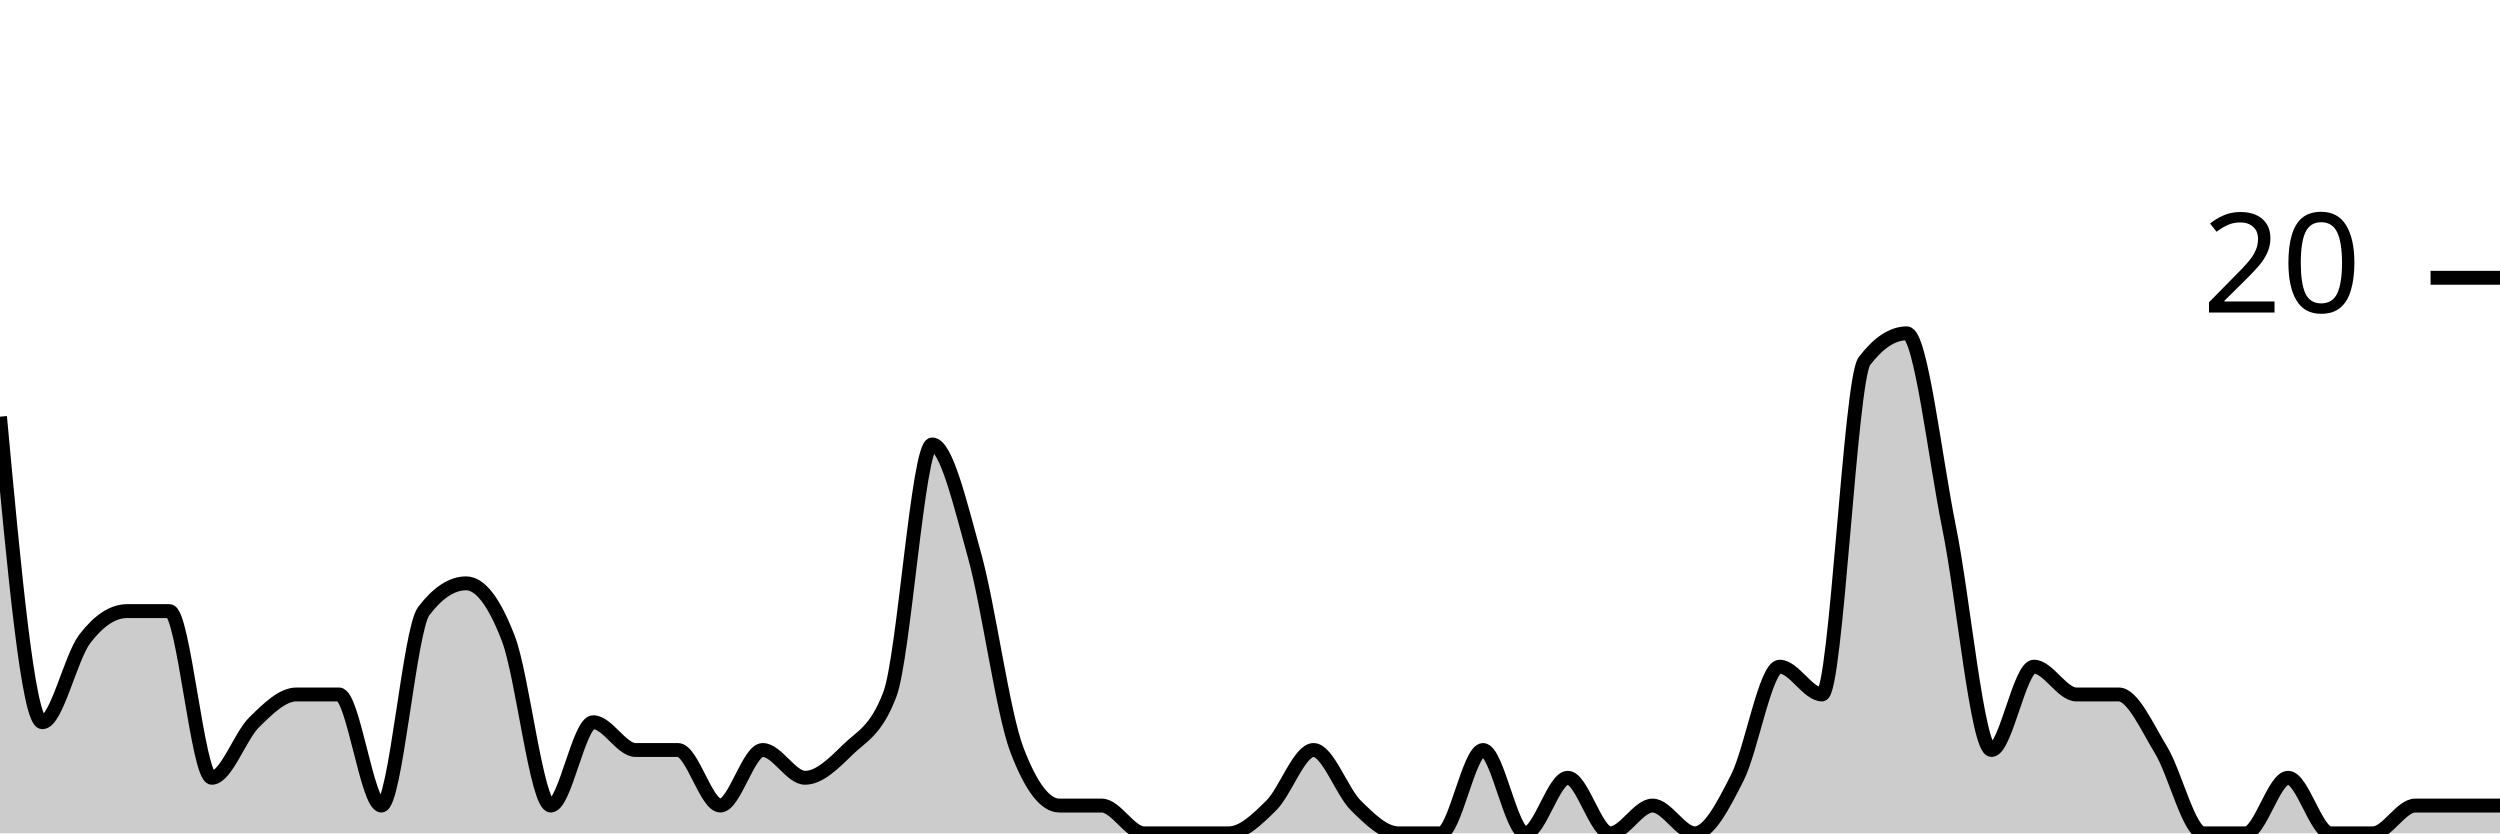
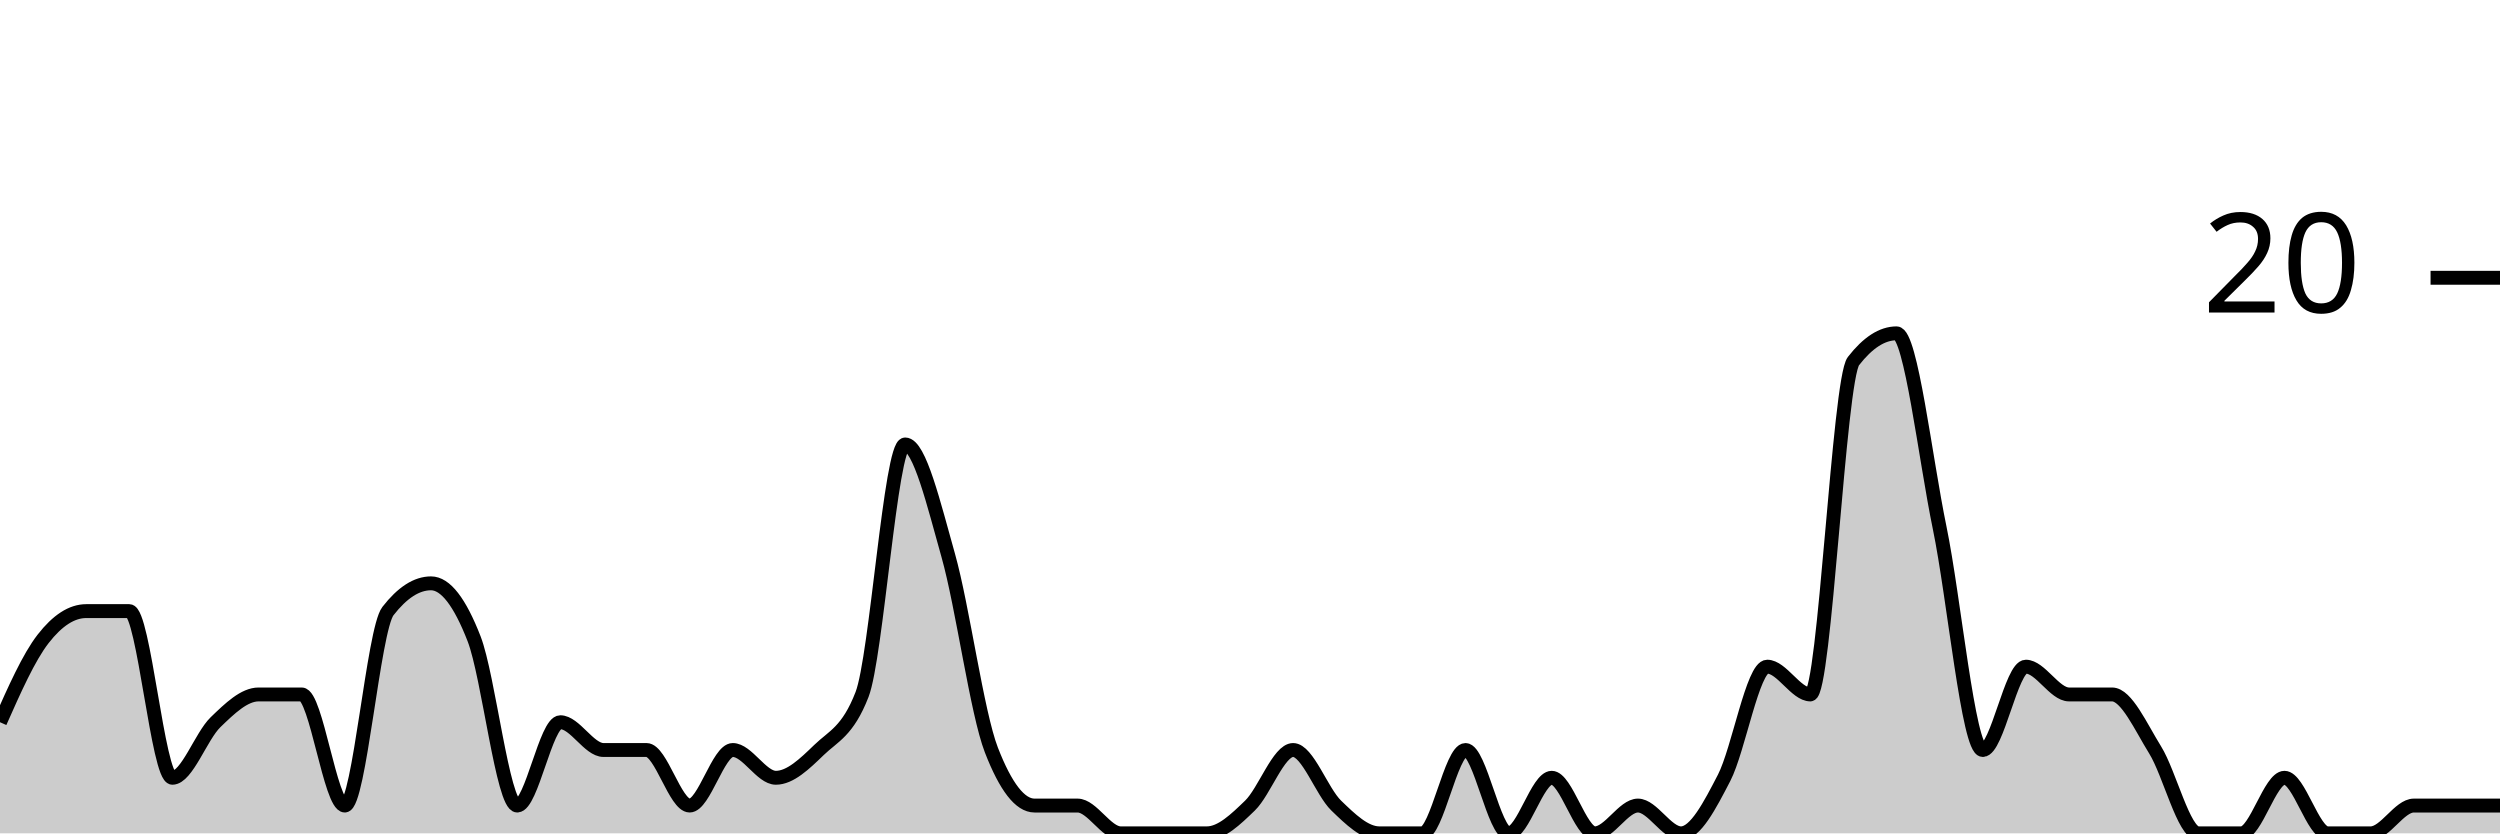
<svg xmlns="http://www.w3.org/2000/svg" viewBox="0 0 180 60">
  <g transform="translate(0,20)">
-     <path class="area" fill="rgba(0, 0, 0, 0.2)" d="M0,10C1.017,21,2.034,32,3.051,32C4.068,32,5.085,27.333,6.102,26C7.119,24.667,8.136,24,9.153,24C10.169,24,11.186,24,12.203,24C13.22,24,14.237,36,15.254,36C16.271,36,17.288,33,18.305,32C19.322,31,20.339,30,21.356,30C22.373,30,23.39,30,24.407,30C25.424,30,26.441,38,27.458,38C28.475,38,29.492,25.333,30.508,24C31.525,22.667,32.542,22,33.559,22C34.576,22,35.593,23.333,36.61,26C37.627,28.667,38.644,38,39.661,38C40.678,38,41.695,32,42.712,32C43.729,32,44.746,34,45.763,34C46.78,34,47.797,34,48.814,34C49.831,34,50.847,38,51.864,38C52.881,38,53.898,34,54.915,34C55.932,34,56.949,36,57.966,36C58.983,36,60,35,61.017,34C62.034,33,63.051,32.667,64.068,30C65.085,27.333,66.102,12,67.119,12C68.136,12,69.153,16.333,70.169,20C71.186,23.667,72.203,31.333,73.22,34C74.237,36.667,75.254,38,76.271,38C77.288,38,78.305,38,79.322,38C80.339,38,81.356,40,82.373,40C83.39,40,84.407,40,85.424,40C86.441,40,87.458,40,88.475,40C89.492,40,90.508,39,91.525,38C92.542,37,93.559,34,94.576,34C95.593,34,96.61,37,97.627,38C98.644,39,99.661,40,100.678,40C101.695,40,102.712,40,103.729,40C104.746,40,105.763,34,106.78,34C107.797,34,108.814,40,109.831,40C110.847,40,111.864,36,112.881,36C113.898,36,114.915,40,115.932,40C116.949,40,117.966,38,118.983,38C120,38,121.017,40,122.034,40C123.051,40,124.068,38,125.085,36C126.102,34,127.119,28,128.136,28C129.153,28,130.169,30,131.186,30C132.203,30,133.22,7.333,134.237,6C135.254,4.667,136.271,4,137.288,4C138.305,4,139.322,13,140.339,18C141.356,23,142.373,34,143.39,34C144.407,34,145.424,28,146.441,28C147.458,28,148.475,30,149.492,30C150.508,30,151.525,30,152.542,30C153.559,30,154.576,32.333,155.593,34C156.61,35.667,157.627,40,158.644,40C159.661,40,160.678,40,161.695,40C162.712,40,163.729,36,164.746,36C165.763,36,166.78,40,167.797,40C168.814,40,169.831,40,170.847,40C171.864,40,172.881,38,173.898,38C174.915,38,175.932,38,176.949,38C177.966,38,178.983,38,180,38L180,40C178.983,40,177.966,40,176.949,40C175.932,40,174.915,40,173.898,40C172.881,40,171.864,40,170.847,40C169.831,40,168.814,40,167.797,40C166.78,40,165.763,40,164.746,40C163.729,40,162.712,40,161.695,40C160.678,40,159.661,40,158.644,40C157.627,40,156.61,40,155.593,40C154.576,40,153.559,40,152.542,40C151.525,40,150.508,40,149.492,40C148.475,40,147.458,40,146.441,40C145.424,40,144.407,40,143.39,40C142.373,40,141.356,40,140.339,40C139.322,40,138.305,40,137.288,40C136.271,40,135.254,40,134.237,40C133.22,40,132.203,40,131.186,40C130.169,40,129.153,40,128.136,40C127.119,40,126.102,40,125.085,40C124.068,40,123.051,40,122.034,40C121.017,40,120,40,118.983,40C117.966,40,116.949,40,115.932,40C114.915,40,113.898,40,112.881,40C111.864,40,110.847,40,109.831,40C108.814,40,107.797,40,106.78,40C105.763,40,104.746,40,103.729,40C102.712,40,101.695,40,100.678,40C99.661,40,98.644,40,97.627,40C96.61,40,95.593,40,94.576,40C93.559,40,92.542,40,91.525,40C90.508,40,89.492,40,88.475,40C87.458,40,86.441,40,85.424,40C84.407,40,83.39,40,82.373,40C81.356,40,80.339,40,79.322,40C78.305,40,77.288,40,76.271,40C75.254,40,74.237,40,73.22,40C72.203,40,71.186,40,70.169,40C69.153,40,68.136,40,67.119,40C66.102,40,65.085,40,64.068,40C63.051,40,62.034,40,61.017,40C60,40,58.983,40,57.966,40C56.949,40,55.932,40,54.915,40C53.898,40,52.881,40,51.864,40C50.847,40,49.831,40,48.814,40C47.797,40,46.78,40,45.763,40C44.746,40,43.729,40,42.712,40C41.695,40,40.678,40,39.661,40C38.644,40,37.627,40,36.61,40C35.593,40,34.576,40,33.559,40C32.542,40,31.525,40,30.508,40C29.492,40,28.475,40,27.458,40C26.441,40,25.424,40,24.407,40C23.39,40,22.373,40,21.356,40C20.339,40,19.322,40,18.305,40C17.288,40,16.271,40,15.254,40C14.237,40,13.22,40,12.203,40C11.186,40,10.169,40,9.153,40C8.136,40,7.119,40,6.102,40C5.085,40,4.068,40,3.051,40C2.034,40,1.017,40,0,40Z" />
-     <path class="line" stroke="black" fill="none" d="M0,10C1.017,21,2.034,32,3.051,32C4.068,32,5.085,27.333,6.102,26C7.119,24.667,8.136,24,9.153,24C10.169,24,11.186,24,12.203,24C13.22,24,14.237,36,15.254,36C16.271,36,17.288,33,18.305,32C19.322,31,20.339,30,21.356,30C22.373,30,23.39,30,24.407,30C25.424,30,26.441,38,27.458,38C28.475,38,29.492,25.333,30.508,24C31.525,22.667,32.542,22,33.559,22C34.576,22,35.593,23.333,36.61,26C37.627,28.667,38.644,38,39.661,38C40.678,38,41.695,32,42.712,32C43.729,32,44.746,34,45.763,34C46.78,34,47.797,34,48.814,34C49.831,34,50.847,38,51.864,38C52.881,38,53.898,34,54.915,34C55.932,34,56.949,36,57.966,36C58.983,36,60,35,61.017,34C62.034,33,63.051,32.667,64.068,30C65.085,27.333,66.102,12,67.119,12C68.136,12,69.153,16.333,70.169,20C71.186,23.667,72.203,31.333,73.22,34C74.237,36.667,75.254,38,76.271,38C77.288,38,78.305,38,79.322,38C80.339,38,81.356,40,82.373,40C83.39,40,84.407,40,85.424,40C86.441,40,87.458,40,88.475,40C89.492,40,90.508,39,91.525,38C92.542,37,93.559,34,94.576,34C95.593,34,96.61,37,97.627,38C98.644,39,99.661,40,100.678,40C101.695,40,102.712,40,103.729,40C104.746,40,105.763,34,106.78,34C107.797,34,108.814,40,109.831,40C110.847,40,111.864,36,112.881,36C113.898,36,114.915,40,115.932,40C116.949,40,117.966,38,118.983,38C120,38,121.017,40,122.034,40C123.051,40,124.068,38,125.085,36C126.102,34,127.119,28,128.136,28C129.153,28,130.169,30,131.186,30C132.203,30,133.22,7.333,134.237,6C135.254,4.667,136.271,4,137.288,4C138.305,4,139.322,13,140.339,18C141.356,23,142.373,34,143.39,34C144.407,34,145.424,28,146.441,28C147.458,28,148.475,30,149.492,30C150.508,30,151.525,30,152.542,30C153.559,30,154.576,32.333,155.593,34C156.61,35.667,157.627,40,158.644,40C159.661,40,160.678,40,161.695,40C162.712,40,163.729,36,164.746,36C165.763,36,166.78,40,167.797,40C168.814,40,169.831,40,170.847,40C171.864,40,172.881,38,173.898,38C174.915,38,175.932,38,176.949,38C177.966,38,178.983,38,180,38" />
+     <path class="area" fill="rgba(0, 0, 0, 0.2)" d="M0,32C1.034,29.667,2.069,27.333,3.103,26C4.138,24.667,5.172,24,6.207,24C7.241,24,8.276,24,9.31,24C10.345,24,11.379,36,12.414,36C13.448,36,14.483,33,15.517,32C16.552,31,17.586,30,18.621,30C19.655,30,20.69,30,21.724,30C22.759,30,23.793,38,24.828,38C25.862,38,26.897,25.333,27.931,24C28.966,22.667,30,22,31.034,22C32.069,22,33.103,23.333,34.138,26C35.172,28.667,36.207,38,37.241,38C38.276,38,39.31,32,40.345,32C41.379,32,42.414,34,43.448,34C44.483,34,45.517,34,46.552,34C47.586,34,48.621,38,49.655,38C50.69,38,51.724,34,52.759,34C53.793,34,54.828,36,55.862,36C56.897,36,57.931,35,58.966,34C60,33,61.034,32.667,62.069,30C63.103,27.333,64.138,12,65.172,12C66.207,12,67.241,16.333,68.276,20C69.31,23.667,70.345,31.333,71.379,34C72.414,36.667,73.448,38,74.483,38C75.517,38,76.552,38,77.586,38C78.621,38,79.655,40,80.69,40C81.724,40,82.759,40,83.793,40C84.828,40,85.862,40,86.897,40C87.931,40,88.966,39,90,38C91.034,37,92.069,34,93.103,34C94.138,34,95.172,37,96.207,38C97.241,39,98.276,40,99.31,40C100.345,40,101.379,40,102.414,40C103.448,40,104.483,34,105.517,34C106.552,34,107.586,40,108.621,40C109.655,40,110.69,36,111.724,36C112.759,36,113.793,40,114.828,40C115.862,40,116.897,38,117.931,38C118.966,38,120,40,121.034,40C122.069,40,123.103,38,124.138,36C125.172,34,126.207,28,127.241,28C128.276,28,129.31,30,130.345,30C131.379,30,132.414,7.333,133.448,6C134.483,4.667,135.517,4,136.552,4C137.586,4,138.621,13,139.655,18C140.69,23,141.724,34,142.759,34C143.793,34,144.828,28,145.862,28C146.897,28,147.931,30,148.966,30C150,30,151.034,30,152.069,30C153.103,30,154.138,32.333,155.172,34C156.207,35.667,157.241,40,158.276,40C159.31,40,160.345,40,161.379,40C162.414,40,163.448,36,164.483,36C165.517,36,166.552,40,167.586,40C168.621,40,169.655,40,170.69,40C171.724,40,172.759,38,173.793,38C174.828,38,175.862,38,176.897,38C177.931,38,178.966,38,180,38L180,40C178.966,40,177.931,40,176.897,40C175.862,40,174.828,40,173.793,40C172.759,40,171.724,40,170.69,40C169.655,40,168.621,40,167.586,40C166.552,40,165.517,40,164.483,40C163.448,40,162.414,40,161.379,40C160.345,40,159.31,40,158.276,40C157.241,40,156.207,40,155.172,40C154.138,40,153.103,40,152.069,40C151.034,40,150,40,148.966,40C147.931,40,146.897,40,145.862,40C144.828,40,143.793,40,142.759,40C141.724,40,140.69,40,139.655,40C138.621,40,137.586,40,136.552,40C135.517,40,134.483,40,133.448,40C132.414,40,131.379,40,130.345,40C129.31,40,128.276,40,127.241,40C126.207,40,125.172,40,124.138,40C123.103,40,122.069,40,121.034,40C120,40,118.966,40,117.931,40C116.897,40,115.862,40,114.828,40C113.793,40,112.759,40,111.724,40C110.69,40,109.655,40,108.621,40C107.586,40,106.552,40,105.517,40C104.483,40,103.448,40,102.414,40C101.379,40,100.345,40,99.31,40C98.276,40,97.241,40,96.207,40C95.172,40,94.138,40,93.103,40C92.069,40,91.034,40,90,40C88.966,40,87.931,40,86.897,40C85.862,40,84.828,40,83.793,40C82.759,40,81.724,40,80.69,40C79.655,40,78.621,40,77.586,40C76.552,40,75.517,40,74.483,40C73.448,40,72.414,40,71.379,40C70.345,40,69.31,40,68.276,40C67.241,40,66.207,40,65.172,40C64.138,40,63.103,40,62.069,40C61.034,40,60,40,58.966,40C57.931,40,56.897,40,55.862,40C54.828,40,53.793,40,52.759,40C51.724,40,50.69,40,49.655,40C48.621,40,47.586,40,46.552,40C45.517,40,44.483,40,43.448,40C42.414,40,41.379,40,40.345,40C39.31,40,38.276,40,37.241,40C36.207,40,35.172,40,34.138,40C33.103,40,32.069,40,31.034,40C30,40,28.966,40,27.931,40C26.897,40,25.862,40,24.828,40C23.793,40,22.759,40,21.724,40C20.69,40,19.655,40,18.621,40C17.586,40,16.552,40,15.517,40C14.483,40,13.448,40,12.414,40C11.379,40,10.345,40,9.31,40C8.276,40,7.241,40,6.207,40C5.172,40,4.138,40,3.103,40C2.069,40,1.034,40,0,40Z" />
+     <path class="line" stroke="black" fill="none" d="M0,32C1.034,29.667,2.069,27.333,3.103,26C4.138,24.667,5.172,24,6.207,24C7.241,24,8.276,24,9.31,24C10.345,24,11.379,36,12.414,36C13.448,36,14.483,33,15.517,32C16.552,31,17.586,30,18.621,30C19.655,30,20.69,30,21.724,30C22.759,30,23.793,38,24.828,38C25.862,38,26.897,25.333,27.931,24C28.966,22.667,30,22,31.034,22C32.069,22,33.103,23.333,34.138,26C35.172,28.667,36.207,38,37.241,38C38.276,38,39.31,32,40.345,32C41.379,32,42.414,34,43.448,34C44.483,34,45.517,34,46.552,34C47.586,34,48.621,38,49.655,38C50.69,38,51.724,34,52.759,34C53.793,34,54.828,36,55.862,36C56.897,36,57.931,35,58.966,34C60,33,61.034,32.667,62.069,30C63.103,27.333,64.138,12,65.172,12C66.207,12,67.241,16.333,68.276,20C69.31,23.667,70.345,31.333,71.379,34C72.414,36.667,73.448,38,74.483,38C75.517,38,76.552,38,77.586,38C78.621,38,79.655,40,80.69,40C81.724,40,82.759,40,83.793,40C84.828,40,85.862,40,86.897,40C87.931,40,88.966,39,90,38C91.034,37,92.069,34,93.103,34C94.138,34,95.172,37,96.207,38C97.241,39,98.276,40,99.31,40C100.345,40,101.379,40,102.414,40C103.448,40,104.483,34,105.517,34C106.552,34,107.586,40,108.621,40C109.655,40,110.69,36,111.724,36C112.759,36,113.793,40,114.828,40C115.862,40,116.897,38,117.931,38C118.966,38,120,40,121.034,40C122.069,40,123.103,38,124.138,36C125.172,34,126.207,28,127.241,28C128.276,28,129.31,30,130.345,30C131.379,30,132.414,7.333,133.448,6C134.483,4.667,135.517,4,136.552,4C137.586,4,138.621,13,139.655,18C140.69,23,141.724,34,142.759,34C143.793,34,144.828,28,145.862,28C146.897,28,147.931,30,148.966,30C150,30,151.034,30,152.069,30C153.103,30,154.138,32.333,155.172,34C156.207,35.667,157.241,40,158.276,40C159.31,40,160.345,40,161.379,40C162.414,40,163.448,36,164.483,36C165.517,36,166.552,40,167.586,40C168.621,40,169.655,40,170.69,40C171.724,40,172.759,38,173.793,38C174.828,38,175.862,38,176.897,38C177.931,38,178.966,38,180,38" />
    <path class="axis-ceiling" stroke-width="1" stroke="black" fill="none" d="M175,0L180,0" />
    <text class="axis-ceiling-label" font-family="sans-serif" text-anchor="end" font-size="10px" x="170" y="2.5">20</text>
  </g>
</svg>
